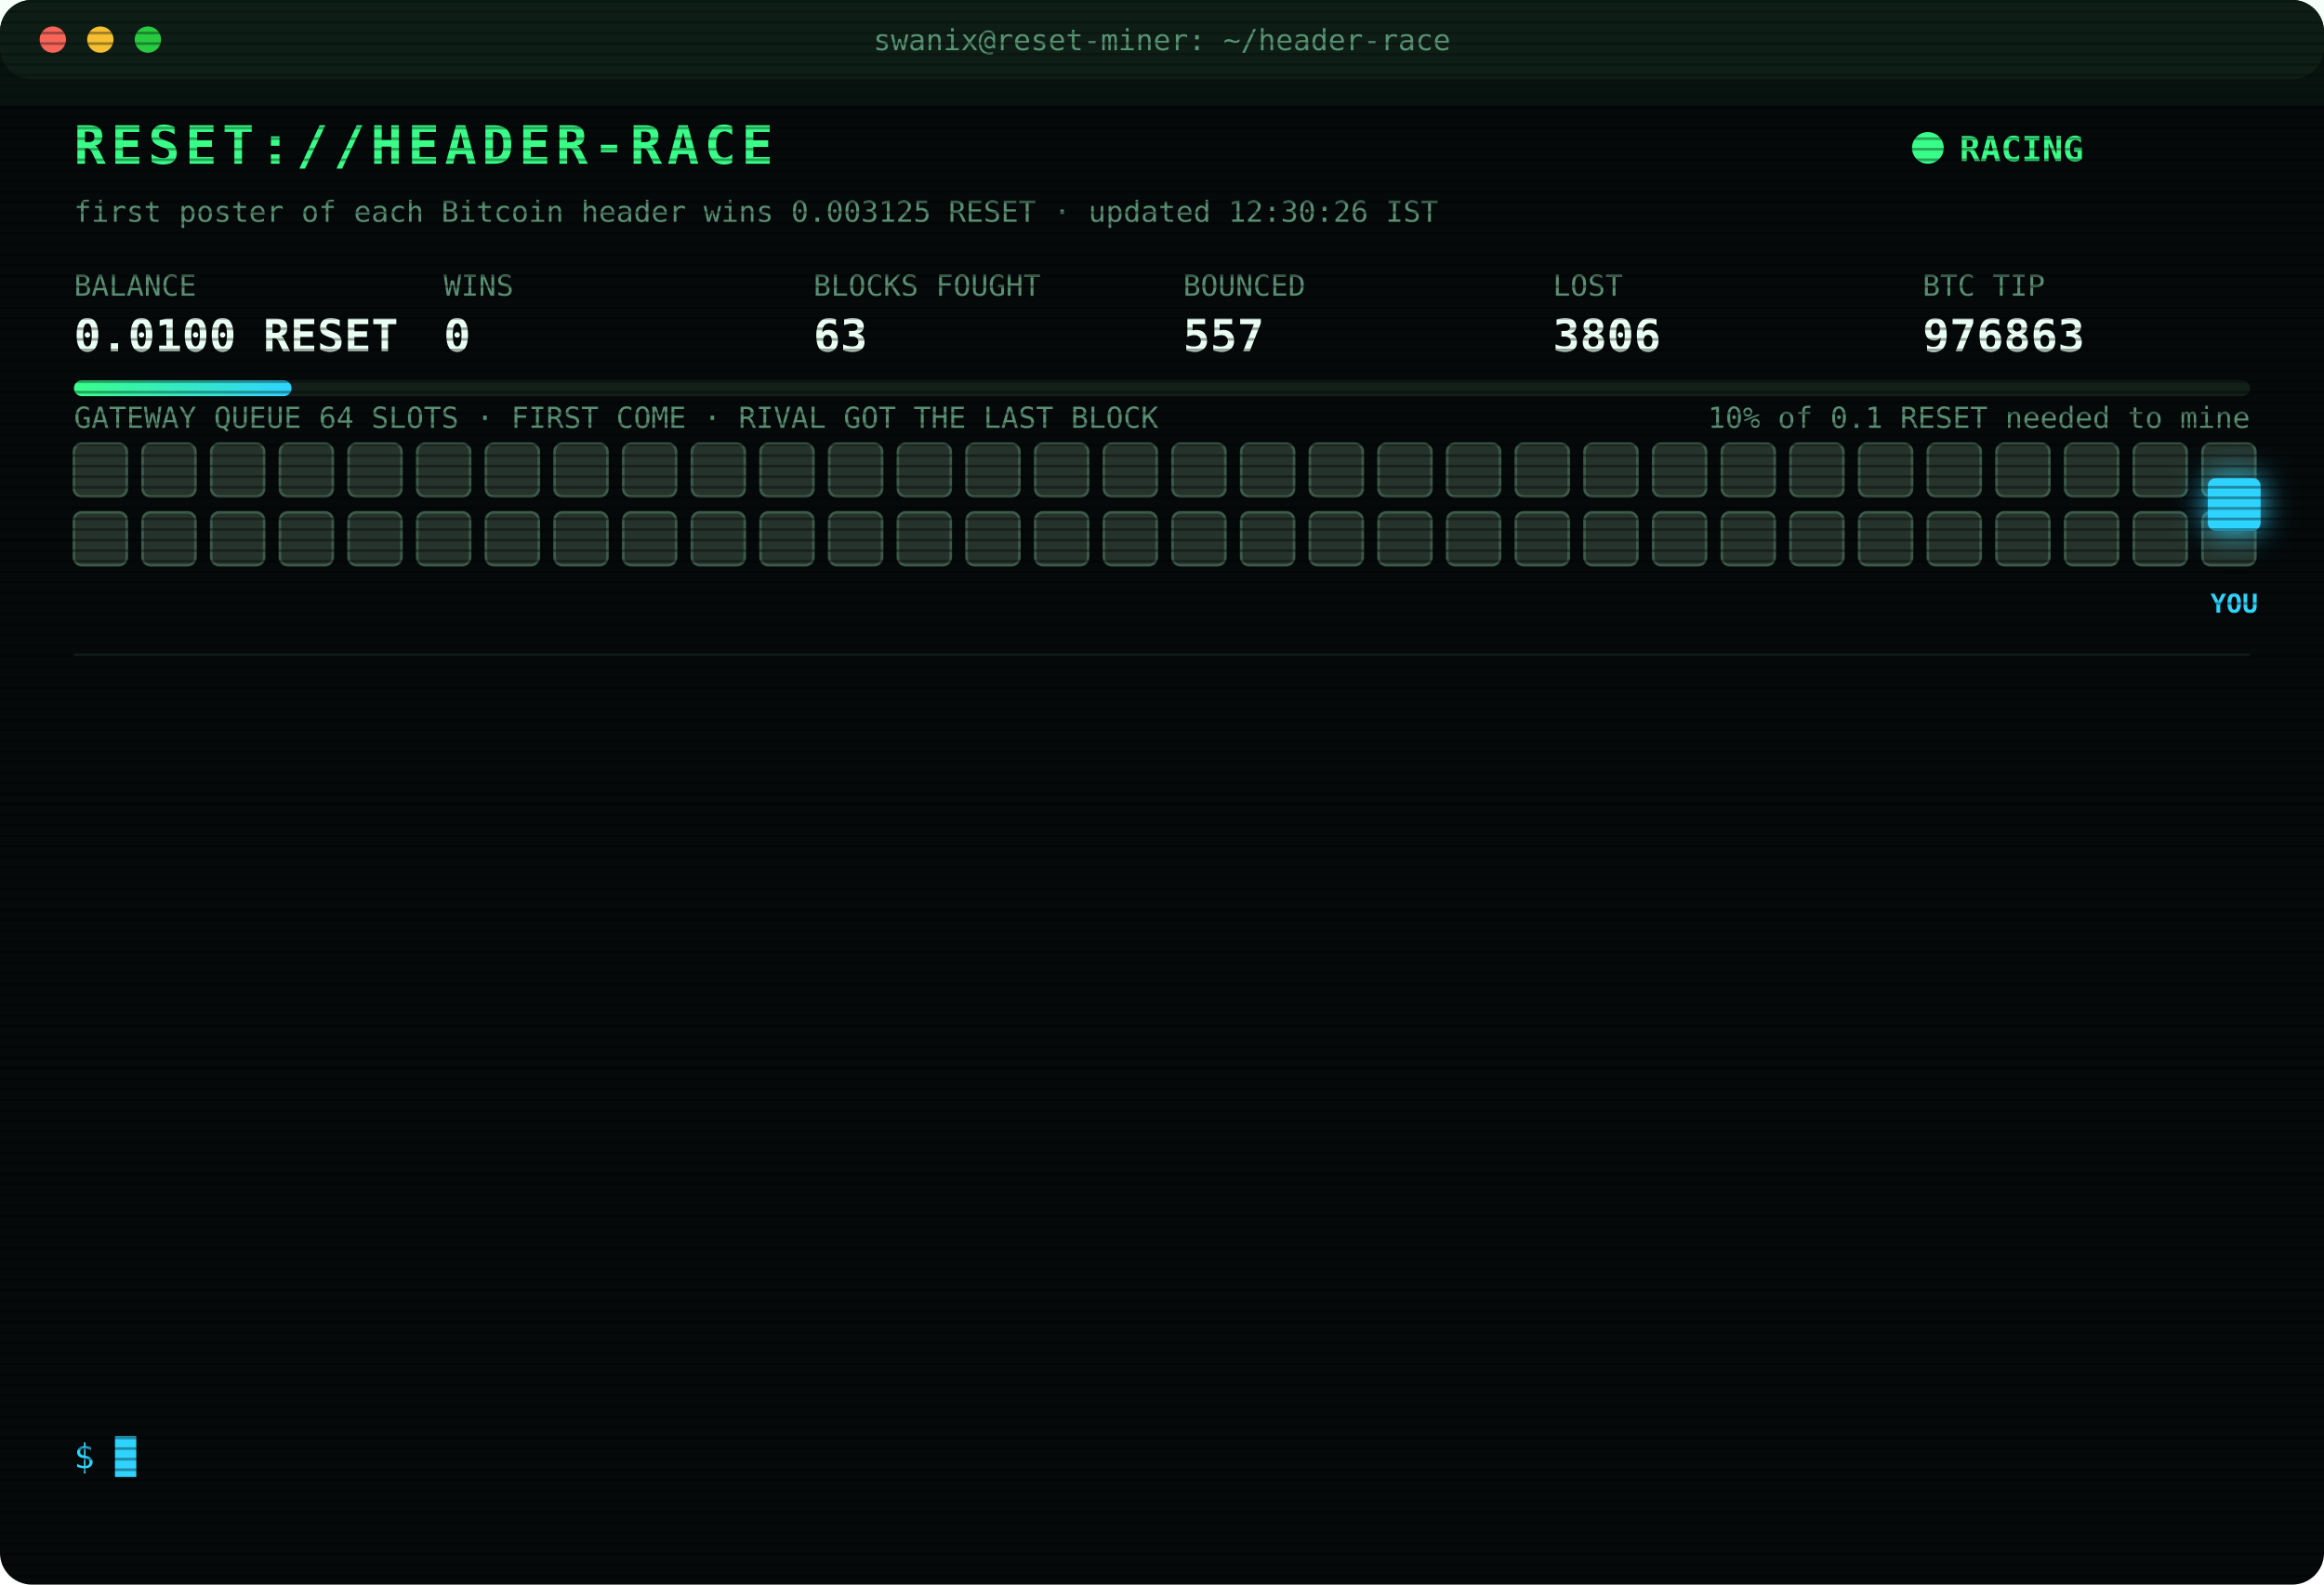
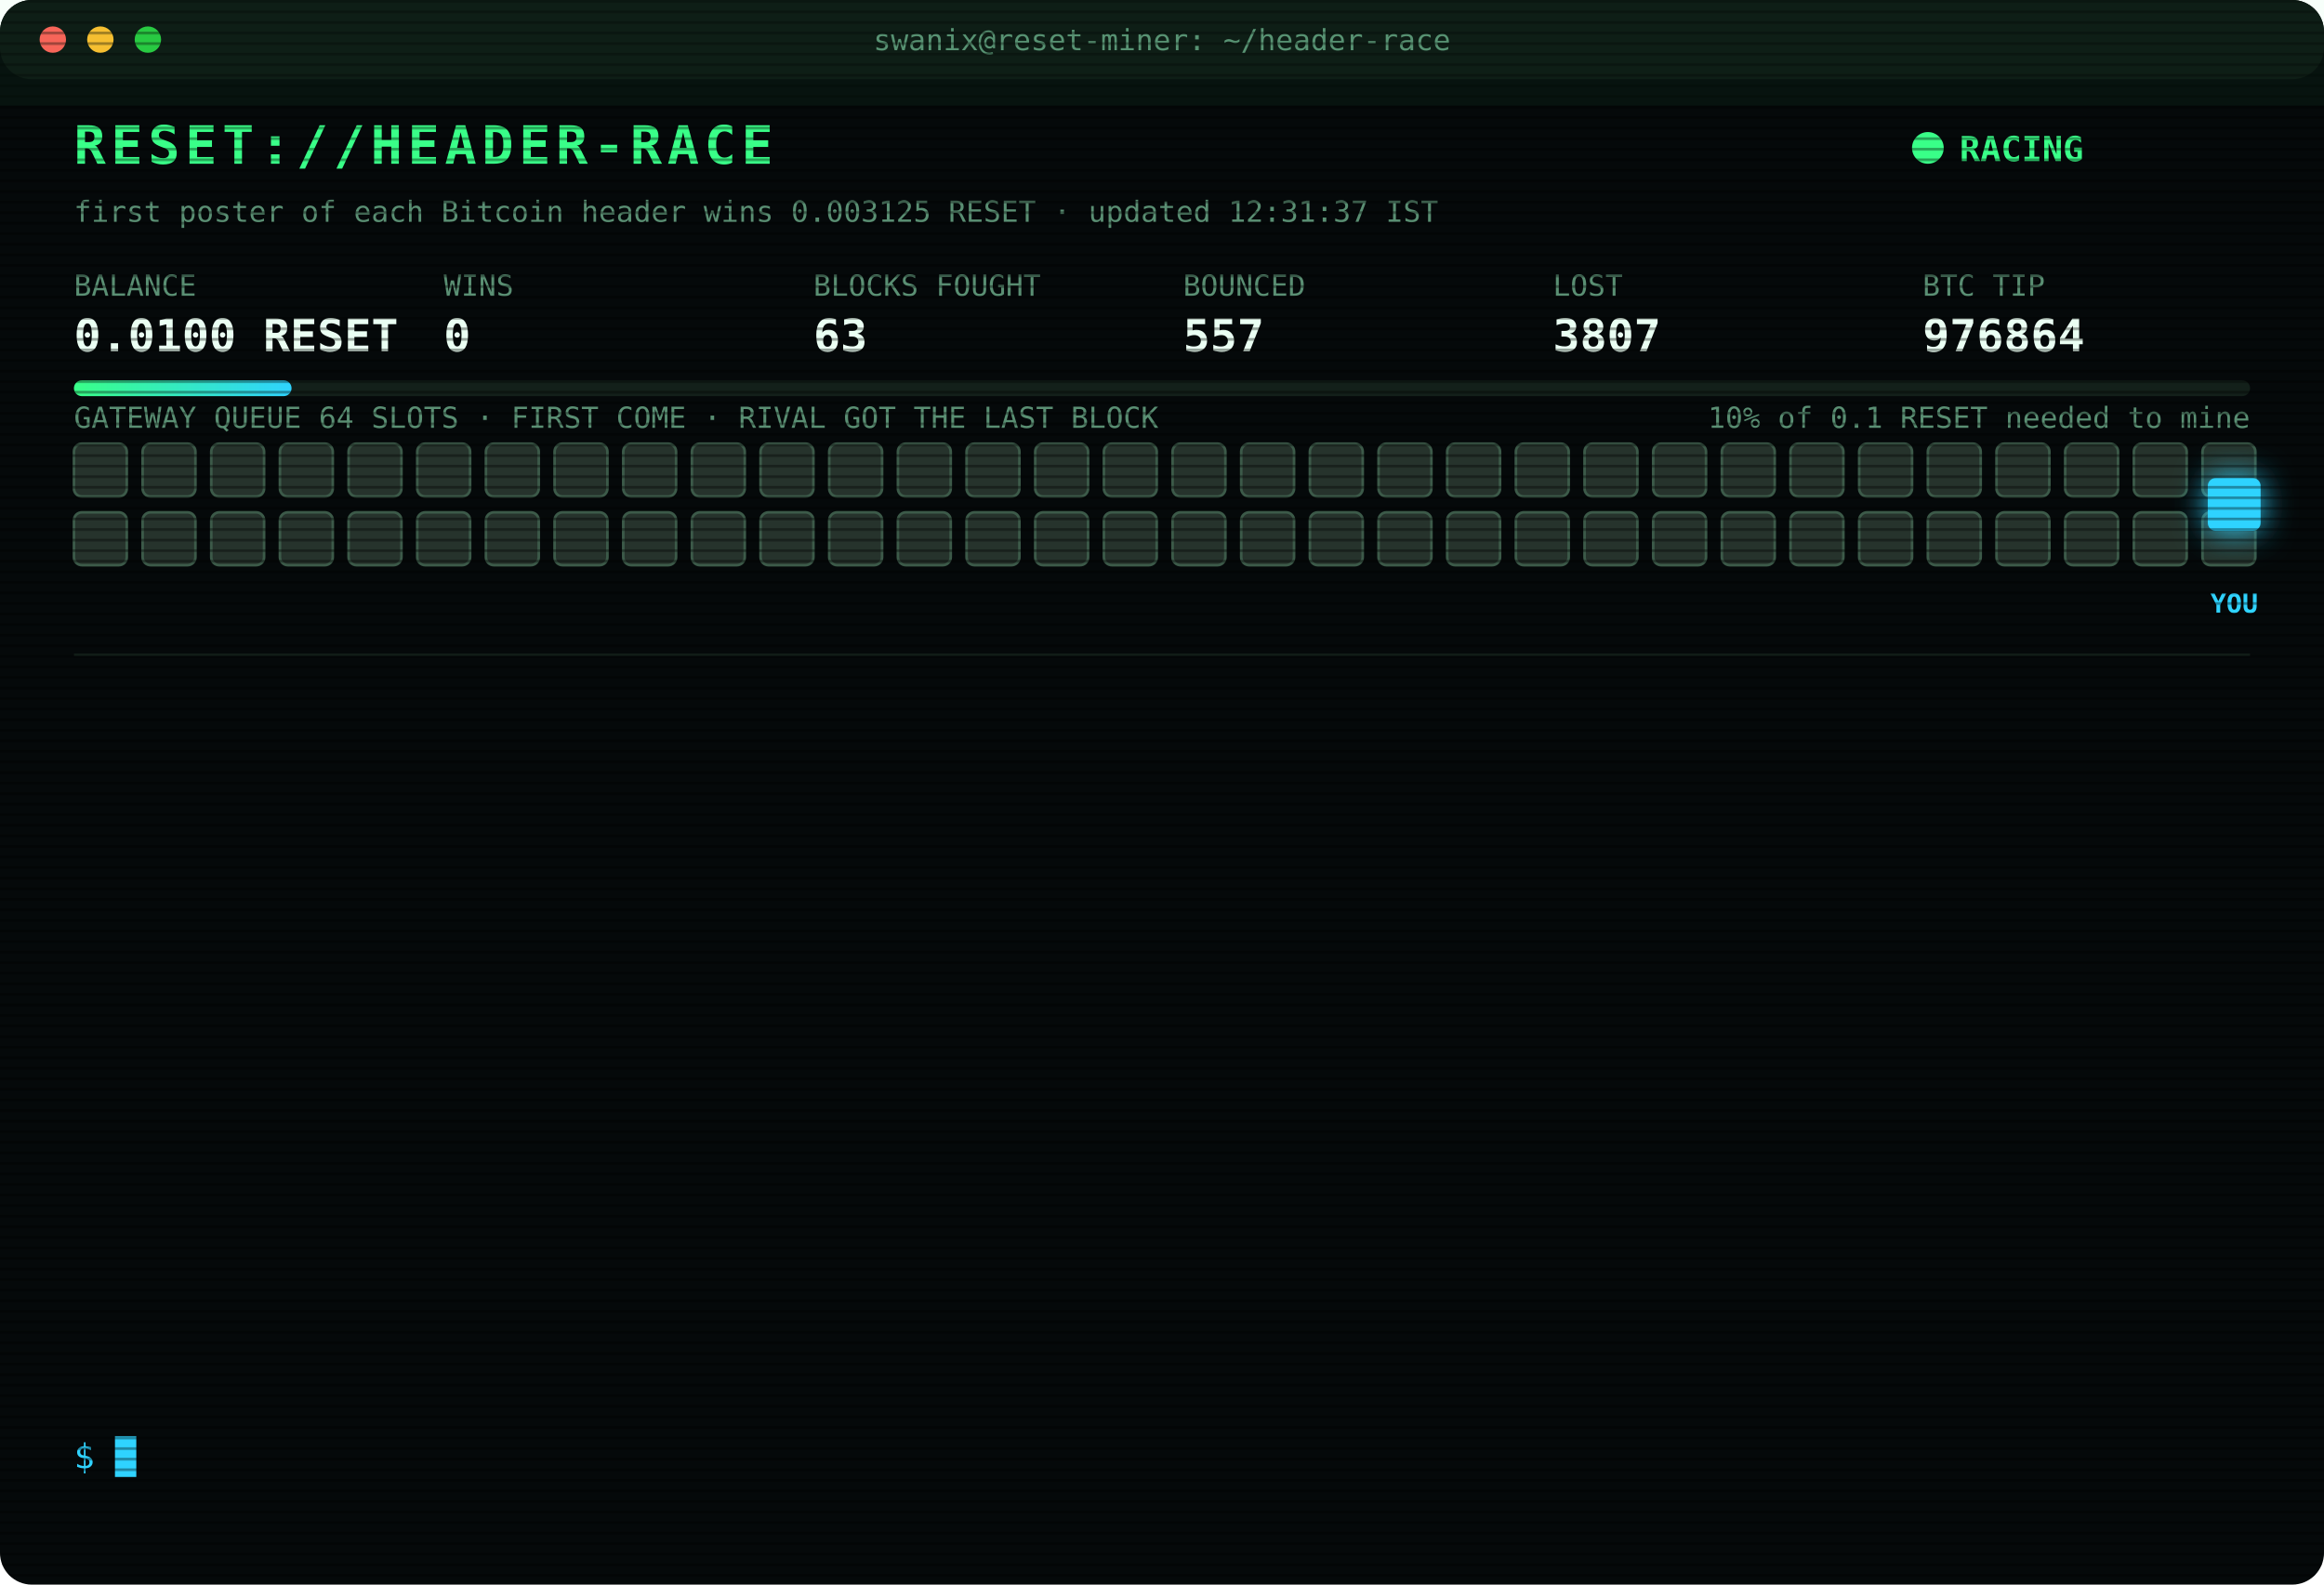
<svg xmlns="http://www.w3.org/2000/svg" width="880" height="600" viewBox="0 0 880 600" font-family="ui-monospace,SFMono-Regular,Menlo,Consolas,monospace">
  <style>
text{font-size:13px;fill:#7CFFB2}
.title{font-size:20px;font-weight:700;fill:#39FF88;letter-spacing:2px;animation:glitch 3s infinite steps(1)}
.sub{fill:#2fd3ff}.k{fill:#5a8f73;font-size:11px}.v{font-size:17px;font-weight:700;fill:#eafff3}
.ts{fill:#3f6b56}.boot{fill:#2fd3ff}.dim{fill:#5a8f73}.bad{fill:#ff4d6d}.warn{fill:#ffd23f}.mag{fill:#ff5cf0}.win{fill:#39FF88;font-weight:700}
.tag{font-size:10px;fill:#2fd3ff;font-weight:700}
.rival{fill:#26332c;stroke:#3c5a49;animation:jam 1.2s infinite alternate}
.idle{fill:#141c18;stroke:#22302a;animation:breathe 4s infinite}
.me{fill:#2fd3ff;filter:drop-shadow(0 0 6px #2fd3ff)}
.hover{animation:nudge 1.1s infinite ease-in-out}.bounce{animation:kick 1.4s infinite}
.ln{opacity:0;animation:in .4s forwards}
.cur{animation:blink 1s infinite steps(1)}
.scan{animation:scan 6s infinite linear}
.led{animation:blink 1.4s infinite}
@keyframes in{from{opacity:0;transform:translateX(-6px)}to{opacity:1;transform:none}}
@keyframes blink{50%{opacity:0}}
@keyframes jam{to{fill:#33463b}}
@keyframes breathe{50%{opacity:.4}}
@keyframes nudge{50%{transform:translateX(-10px)}}
@keyframes kick{0%,100%{transform:none}30%{transform:translateX(-14px)}55%{transform:translateX(10px) translateY(-6px)}}
@keyframes glitch{0%,92%{transform:none}93%{transform:translateX(2px);fill:#ff4d6d}95%{transform:translateX(-2px);fill:#2fd3ff}97%{transform:none}}
@keyframes scan{from{transform:translateY(-40px)}to{transform:translateY(600px)}}
</style>
  <defs>
    <pattern id="sl" width="4" height="4" patternUnits="userSpaceOnUse">
      <rect width="4" height="1" fill="#000" opacity=".35" />
    </pattern>
    <linearGradient id="bar">
      <stop offset="0" stop-color="#39FF88" />
      <stop offset="1" stop-color="#2fd3ff" />
    </linearGradient>
  </defs>
  <rect width="880" height="600" rx="12" fill="#05090a" />
  <rect width="880" height="30" rx="12" fill="#0d1512" />
  <circle cx="20" cy="15" r="5" fill="#ff5f57" />
  <circle cx="38" cy="15" r="5" fill="#febc2e" />
  <circle cx="56" cy="15" r="5" fill="#28c840" />
  <text x="440" y="19" text-anchor="middle" class="k">swanix@reset-miner: ~/header-race</text>
  <text x="28" y="62" class="title">RESET://HEADER-RACE</text>
  <circle class="led" cx="730" cy="56" r="6" fill="#39FF88" />
  <text x="742" y="61" class="win">RACING</text>
-   <text x="28" y="84" class="k">first poster of each Bitcoin header wins 0.003125 RESET · updated 12:30:26 IST</text>
+   <text x="28" y="84" class="k">first poster of each Bitcoin header wins 0.003125 RESET · updated 12:31:37 IST</text>
  <text x="28" y="112" class="k">BALANCE</text>
  <text x="28" y="133" class="v">0.0100 RESET</text>
  <text x="168" y="112" class="k">WINS</text>
  <text x="168" y="133" class="v">0</text>
  <text x="308" y="112" class="k">BLOCKS FOUGHT</text>
  <text x="308" y="133" class="v">63</text>
  <text x="448" y="112" class="k">BOUNCED</text>
  <text x="448" y="133" class="v">557</text>
  <text x="588" y="112" class="k">LOST</text>
-   <text x="588" y="133" class="v">3806</text>
+   <text x="588" y="133" class="v">3807</text>
  <text x="728" y="112" class="k">BTC TIP</text>
-   <text x="728" y="133" class="v">976863</text>
+   <text x="728" y="133" class="v">976864</text>
  <rect x="28" y="144" width="824" height="6" rx="3" fill="#13201a" />
  <rect x="28" y="144" width="82.4" height="6" rx="3" fill="url(#bar)" />
  <text x="852" y="162" text-anchor="end" class="k">10% of 0.1 RESET needed to mine</text>
  <text x="28" y="162" class="k">GATEWAY QUEUE 64 SLOTS · FIRST COME · RIVAL GOT THE LAST BLOCK</text>
  <rect class="rival" x="28" y="168" width="20" height="20" rx="3" style="animation-delay:0.00s" />
  <rect class="rival" x="54" y="168" width="20" height="20" rx="3" style="animation-delay:0.05s" />
  <rect class="rival" x="80" y="168" width="20" height="20" rx="3" style="animation-delay:0.10s" />
  <rect class="rival" x="106" y="168" width="20" height="20" rx="3" style="animation-delay:0.15s" />
  <rect class="rival" x="132" y="168" width="20" height="20" rx="3" style="animation-delay:0.20s" />
  <rect class="rival" x="158" y="168" width="20" height="20" rx="3" style="animation-delay:0.25s" />
  <rect class="rival" x="184" y="168" width="20" height="20" rx="3" style="animation-delay:0.30s" />
  <rect class="rival" x="210" y="168" width="20" height="20" rx="3" style="animation-delay:0.35s" />
  <rect class="rival" x="236" y="168" width="20" height="20" rx="3" style="animation-delay:0.40s" />
  <rect class="rival" x="262" y="168" width="20" height="20" rx="3" style="animation-delay:0.45s" />
  <rect class="rival" x="288" y="168" width="20" height="20" rx="3" style="animation-delay:0.50s" />
  <rect class="rival" x="314" y="168" width="20" height="20" rx="3" style="animation-delay:0.55s" />
  <rect class="rival" x="340" y="168" width="20" height="20" rx="3" style="animation-delay:0.60s" />
  <rect class="rival" x="366" y="168" width="20" height="20" rx="3" style="animation-delay:0.65s" />
  <rect class="rival" x="392" y="168" width="20" height="20" rx="3" style="animation-delay:0.70s" />
  <rect class="rival" x="418" y="168" width="20" height="20" rx="3" style="animation-delay:0.75s" />
  <rect class="rival" x="444" y="168" width="20" height="20" rx="3" style="animation-delay:0.80s" />
  <rect class="rival" x="470" y="168" width="20" height="20" rx="3" style="animation-delay:0.85s" />
  <rect class="rival" x="496" y="168" width="20" height="20" rx="3" style="animation-delay:0.90s" />
  <rect class="rival" x="522" y="168" width="20" height="20" rx="3" style="animation-delay:0.95s" />
  <rect class="rival" x="548" y="168" width="20" height="20" rx="3" style="animation-delay:1.00s" />
  <rect class="rival" x="574" y="168" width="20" height="20" rx="3" style="animation-delay:1.05s" />
  <rect class="rival" x="600" y="168" width="20" height="20" rx="3" style="animation-delay:1.10s" />
  <rect class="rival" x="626" y="168" width="20" height="20" rx="3" style="animation-delay:1.15s" />
  <rect class="rival" x="652" y="168" width="20" height="20" rx="3" style="animation-delay:1.20s" />
  <rect class="rival" x="678" y="168" width="20" height="20" rx="3" style="animation-delay:1.25s" />
  <rect class="rival" x="704" y="168" width="20" height="20" rx="3" style="animation-delay:1.30s" />
  <rect class="rival" x="730" y="168" width="20" height="20" rx="3" style="animation-delay:1.35s" />
  <rect class="rival" x="756" y="168" width="20" height="20" rx="3" style="animation-delay:1.40s" />
  <rect class="rival" x="782" y="168" width="20" height="20" rx="3" style="animation-delay:1.45s" />
  <rect class="rival" x="808" y="168" width="20" height="20" rx="3" style="animation-delay:1.50s" />
  <rect class="rival" x="834" y="168" width="20" height="20" rx="3" style="animation-delay:1.55s" />
  <rect class="rival" x="28" y="194" width="20" height="20" rx="3" style="animation-delay:1.60s" />
  <rect class="rival" x="54" y="194" width="20" height="20" rx="3" style="animation-delay:1.65s" />
  <rect class="rival" x="80" y="194" width="20" height="20" rx="3" style="animation-delay:1.70s" />
  <rect class="rival" x="106" y="194" width="20" height="20" rx="3" style="animation-delay:1.75s" />
  <rect class="rival" x="132" y="194" width="20" height="20" rx="3" style="animation-delay:1.80s" />
  <rect class="rival" x="158" y="194" width="20" height="20" rx="3" style="animation-delay:1.85s" />
  <rect class="rival" x="184" y="194" width="20" height="20" rx="3" style="animation-delay:1.90s" />
  <rect class="rival" x="210" y="194" width="20" height="20" rx="3" style="animation-delay:1.95s" />
  <rect class="rival" x="236" y="194" width="20" height="20" rx="3" style="animation-delay:2.00s" />
  <rect class="rival" x="262" y="194" width="20" height="20" rx="3" style="animation-delay:2.05s" />
  <rect class="rival" x="288" y="194" width="20" height="20" rx="3" style="animation-delay:2.10s" />
  <rect class="rival" x="314" y="194" width="20" height="20" rx="3" style="animation-delay:2.15s" />
  <rect class="rival" x="340" y="194" width="20" height="20" rx="3" style="animation-delay:2.20s" />
  <rect class="rival" x="366" y="194" width="20" height="20" rx="3" style="animation-delay:2.25s" />
  <rect class="rival" x="392" y="194" width="20" height="20" rx="3" style="animation-delay:2.30s" />
  <rect class="rival" x="418" y="194" width="20" height="20" rx="3" style="animation-delay:2.35s" />
  <rect class="rival" x="444" y="194" width="20" height="20" rx="3" style="animation-delay:2.40s" />
  <rect class="rival" x="470" y="194" width="20" height="20" rx="3" style="animation-delay:2.45s" />
  <rect class="rival" x="496" y="194" width="20" height="20" rx="3" style="animation-delay:2.50s" />
  <rect class="rival" x="522" y="194" width="20" height="20" rx="3" style="animation-delay:2.55s" />
  <rect class="rival" x="548" y="194" width="20" height="20" rx="3" style="animation-delay:2.60s" />
  <rect class="rival" x="574" y="194" width="20" height="20" rx="3" style="animation-delay:2.65s" />
  <rect class="rival" x="600" y="194" width="20" height="20" rx="3" style="animation-delay:2.70s" />
  <rect class="rival" x="626" y="194" width="20" height="20" rx="3" style="animation-delay:2.75s" />
  <rect class="rival" x="652" y="194" width="20" height="20" rx="3" style="animation-delay:2.80s" />
  <rect class="rival" x="678" y="194" width="20" height="20" rx="3" style="animation-delay:2.85s" />
  <rect class="rival" x="704" y="194" width="20" height="20" rx="3" style="animation-delay:2.90s" />
  <rect class="rival" x="730" y="194" width="20" height="20" rx="3" style="animation-delay:2.95s" />
  <rect class="rival" x="756" y="194" width="20" height="20" rx="3" style="animation-delay:3.00s" />
  <rect class="rival" x="782" y="194" width="20" height="20" rx="3" style="animation-delay:3.05s" />
  <rect class="rival" x="808" y="194" width="20" height="20" rx="3" style="animation-delay:3.10s" />
  <rect class="rival" x="834" y="194" width="20" height="20" rx="3" style="animation-delay:3.15s" />
  <g class="hover">
    <rect class="me" x="836" y="181" width="20" height="20" rx="3" />
    <text class="tag" x="846" y="232" text-anchor="middle">YOU</text>
  </g>
  <line x1="28" x2="852" y1="248" y2="248" stroke="#13201a" />
  <g class="ln" style="animation-delay:0.40s">
-     <text x="28" y="270" class="ts">10:50:15</text>
-     <text x="104" y="270" class="bad">[LOST] #976851 taken by a rival miner</text>
+     <text x="28" y="270" class="ts">12:17:36</text>
+     <text x="104" y="270" class="bad">[GATEWAY DOWN] no response · 2639ms</text>
  </g>
  <g class="ln" style="animation-delay:0.65s">
-     <text x="28" y="292" class="ts">10:53:13</text>
-     <text x="104" y="292" class="bad">[LOST] #976852 taken by a rival miner</text>
+     <text x="28" y="292" class="ts">12:18:09</text>
+     <text x="104" y="292" class="bad">[GATEWAY DOWN] no response · 3134ms</text>
  </g>
  <g class="ln" style="animation-delay:0.90s">
-     <text x="28" y="314" class="ts">10:55:04</text>
-     <text x="104" y="314" class="bad">[LOST] #976853 taken by a rival miner</text>
+     <text x="28" y="314" class="ts">12:18:42</text>
+     <text x="104" y="314" class="bad">[GATEWAY DOWN] no response · 2753ms</text>
  </g>
  <g class="ln" style="animation-delay:1.15s">
-     <text x="28" y="336" class="ts">10:57:36</text>
-     <text x="104" y="336" class="bad">[LOST] #976854 taken by a rival miner</text>
+     <text x="28" y="336" class="ts">12:19:14</text>
+     <text x="104" y="336" class="bad">[GATEWAY DOWN] no response · 2633ms</text>
  </g>
  <g class="ln" style="animation-delay:1.40s">
-     <text x="28" y="358" class="ts">11:04:39</text>
-     <text x="104" y="358" class="bad">[LOST] #976855 taken by a rival miner</text>
+     <text x="28" y="358" class="ts">12:19:47</text>
+     <text x="104" y="358" class="bad">[GATEWAY DOWN] no response · 2646ms</text>
  </g>
  <g class="ln" style="animation-delay:1.65s">
-     <text x="28" y="380" class="ts">11:06:09</text>
-     <text x="104" y="380" class="bad">[LOST] #976856 taken by a rival miner</text>
+     <text x="28" y="380" class="ts">12:20:20</text>
+     <text x="104" y="380" class="bad">[GATEWAY DOWN] no response · 2628ms</text>
  </g>
  <g class="ln" style="animation-delay:1.90s">
-     <text x="28" y="402" class="ts">11:27:09</text>
-     <text x="104" y="402" class="bad">[LOST] #976857 taken by a rival miner</text>
+     <text x="28" y="402" class="ts">12:20:53</text>
+     <text x="104" y="402" class="bad">[GATEWAY DOWN] no response · 3266ms</text>
  </g>
  <g class="ln" style="animation-delay:2.15s">
-     <text x="28" y="424" class="ts">11:34:01</text>
-     <text x="104" y="424" class="bad">[LOST] #976858 taken by a rival miner</text>
+     <text x="28" y="424" class="ts">12:21:25</text>
+     <text x="104" y="424" class="bad">[GATEWAY DOWN] no response · 2630ms</text>
  </g>
  <g class="ln" style="animation-delay:2.40s">
-     <text x="28" y="446" class="ts">11:34:16</text>
-     <text x="104" y="446" class="bad">[LOST] #976859 taken by a rival miner</text>
+     <text x="28" y="446" class="ts">12:21:58</text>
+     <text x="104" y="446" class="bad">[GATEWAY DOWN] no response · 2690ms</text>
  </g>
  <g class="ln" style="animation-delay:2.65s">
-     <text x="28" y="468" class="ts">11:46:25</text>
-     <text x="104" y="468" class="bad">[LOST] #976860 taken by a rival miner</text>
+     <text x="28" y="468" class="ts">12:22:31</text>
+     <text x="104" y="468" class="bad">[GATEWAY DOWN] no response · 2659ms</text>
  </g>
  <g class="ln" style="animation-delay:2.90s">
-     <text x="28" y="490" class="ts">12:01:21</text>
-     <text x="104" y="490" class="bad">[LOST] #976861 taken by a rival miner</text>
+     <text x="28" y="490" class="ts">12:23:03</text>
+     <text x="104" y="490" class="bad">[GATEWAY DOWN] no response · 2638ms</text>
  </g>
  <g class="ln" style="animation-delay:3.15s">
-     <text x="28" y="512" class="ts">12:04:05</text>
-     <text x="104" y="512" class="bad">[LOST] #976862 taken by a rival miner</text>
+     <text x="28" y="512" class="ts">12:23:36</text>
+     <text x="104" y="512" class="bad">[GATEWAY DOWN] no response · 2692ms</text>
  </g>
  <g class="ln" style="animation-delay:3.40s">
-     <text x="28" y="534" class="ts">12:11:17</text>
-     <text x="104" y="534" class="bad">[LOST] #976863 taken by a rival miner</text>
+     <text x="28" y="534" class="ts">12:31:37</text>
+     <text x="104" y="534" class="bad">[LOST] #976864 taken by a rival miner</text>
  </g>
  <text x="28" y="556" class="sub">$ <tspan class="cur">█</tspan>
  </text>
  <rect width="880" height="600" rx="12" fill="url(#sl)" pointer-events="none" />
  <rect class="scan" width="880" height="40" fill="#39FF88" opacity=".04" />
</svg>
